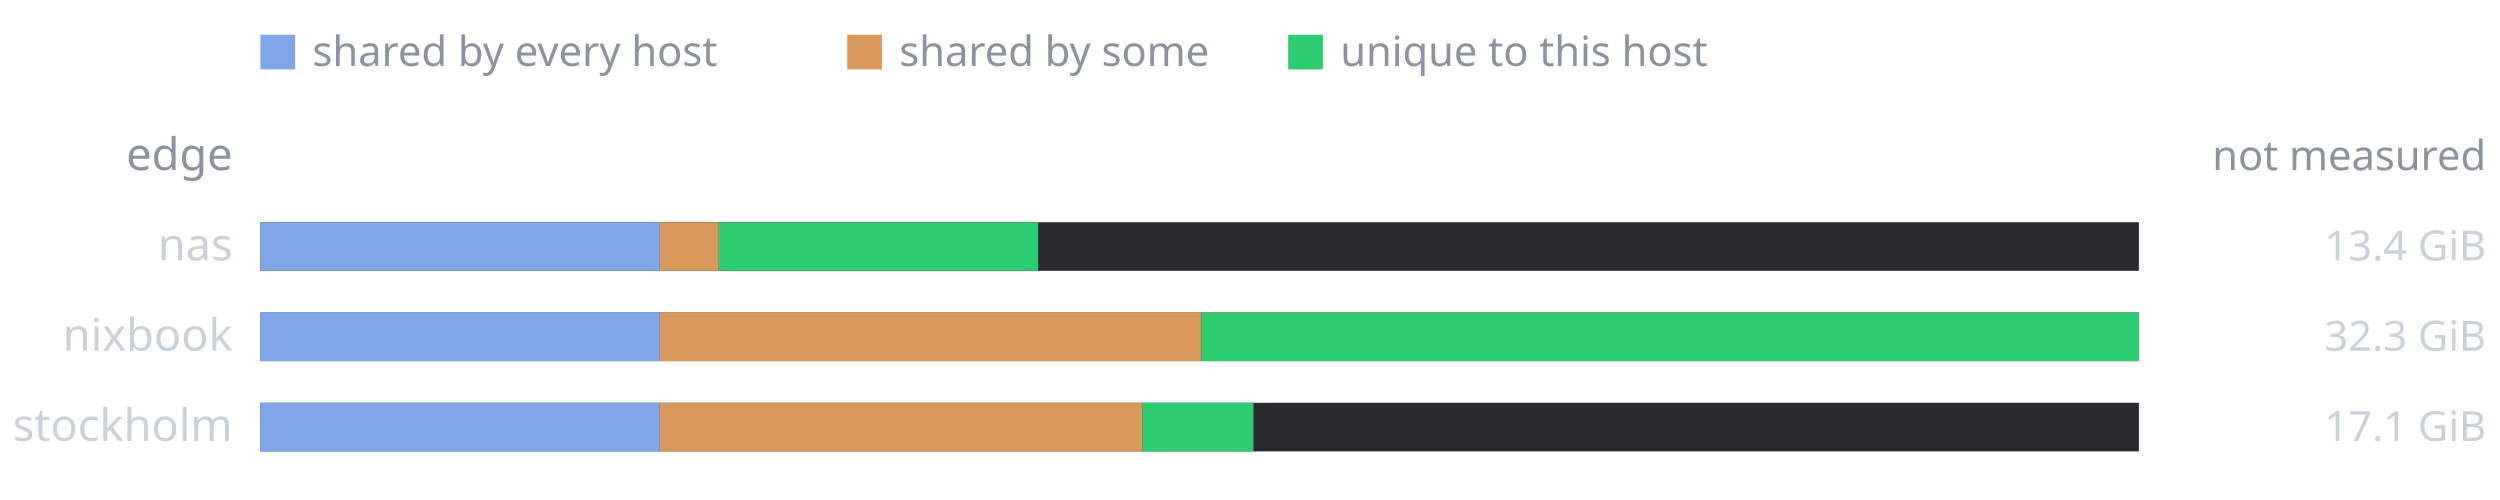
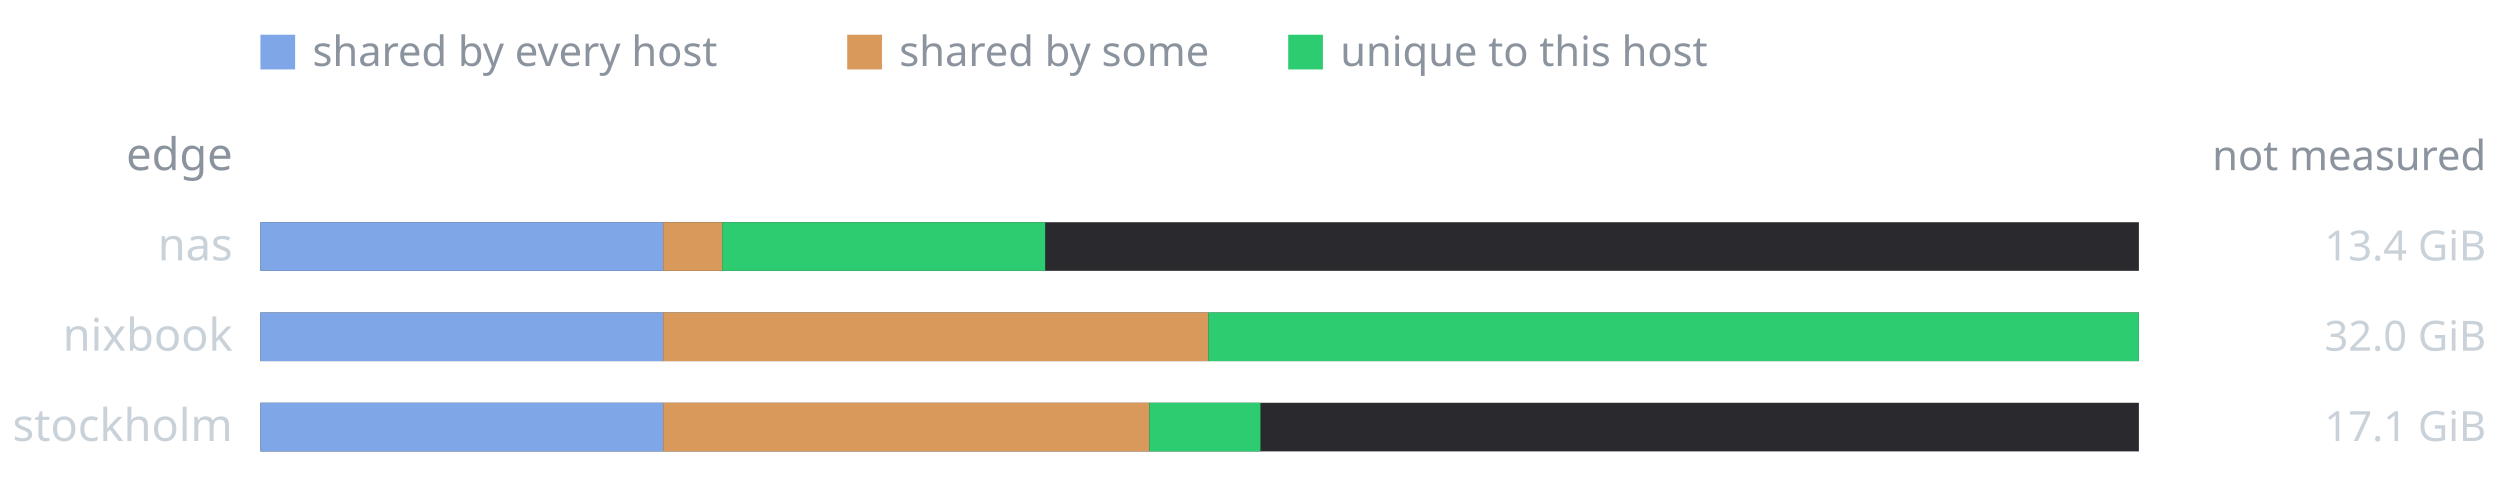
<svg xmlns="http://www.w3.org/2000/svg" viewBox="0 0 720 144" width="720" height="144" role="img" font-family="ui-sans-serif, system-ui, sans-serif">
  <rect x="0" y="0" width="720" height="144" fill="transparent" />
  <rect x="75" y="10" width="10" height="10" fill="#7fa7e8" />
  <text x="90" y="19" font-size="12" fill="#8b949e">shared by every host</text>
  <rect x="244" y="10" width="10" height="10" fill="#d9995a" />
  <text x="259" y="19" font-size="12" fill="#8b949e">shared by some</text>
  <rect x="371" y="10" width="10" height="10" fill="#2ecc71" />
  <text x="386" y="19" font-size="12" fill="#8b949e">unique to this host</text>
  <text x="67" y="49" font-size="13" fill="#8b949e" text-anchor="end">edge</text>
  <text x="716" y="49" font-size="12" fill="#8b949e" text-anchor="end">not measured</text>
  <text x="67" y="75" font-size="13" fill="#c9d1d9" text-anchor="end">nas</text>
  <rect x="75" y="64" width="541" height="14" fill="#2a2a2e" />
-   <rect x="75" y="64" width="115" height="14" fill="#7fa7e8" />
-   <rect x="190" y="64" width="17" height="14" fill="#d9995a" />
-   <rect x="207" y="64" width="92" height="14" fill="#2ecc71" />
+   <rect x="75" y="64" width="116" height="14" fill="#7fa7e8" />
+   <rect x="191" y="64" width="17" height="14" fill="#d9995a" />
+   <rect x="208" y="64" width="93" height="14" fill="#2ecc71" />
  <text x="716" y="75" font-size="12" fill="#c9d1d9" text-anchor="end">13.4 GiB</text>
  <text x="67" y="101" font-size="13" fill="#c9d1d9" text-anchor="end">nixbook</text>
  <rect x="75" y="90" width="541" height="14" fill="#2a2a2e" />
-   <rect x="75" y="90" width="115" height="14" fill="#7fa7e8" />
-   <rect x="190" y="90" width="156" height="14" fill="#d9995a" />
-   <rect x="346" y="90" width="270" height="14" fill="#2ecc71" />
-   <text x="716" y="101" font-size="12" fill="#c9d1d9" text-anchor="end">32.3 GiB</text>
+   <rect x="75" y="90" width="116" height="14" fill="#7fa7e8" />
+   <rect x="191" y="90" width="157" height="14" fill="#d9995a" />
+   <rect x="348" y="90" width="268" height="14" fill="#2ecc71" />
+   <text x="716" y="101" font-size="12" fill="#c9d1d9" text-anchor="end">32.0 GiB</text>
  <text x="67" y="127" font-size="13" fill="#c9d1d9" text-anchor="end">stockholm</text>
  <rect x="75" y="116" width="541" height="14" fill="#2a2a2e" />
-   <rect x="75" y="116" width="115" height="14" fill="#7fa7e8" />
-   <rect x="190" y="116" width="139" height="14" fill="#d9995a" />
-   <rect x="329" y="116" width="32" height="14" fill="#2ecc71" />
+   <rect x="75" y="116" width="116" height="14" fill="#7fa7e8" />
+   <rect x="191" y="116" width="140" height="14" fill="#d9995a" />
+   <rect x="331" y="116" width="32" height="14" fill="#2ecc71" />
  <text x="716" y="127" font-size="12" fill="#c9d1d9" text-anchor="end">17.1 GiB</text>
</svg>
